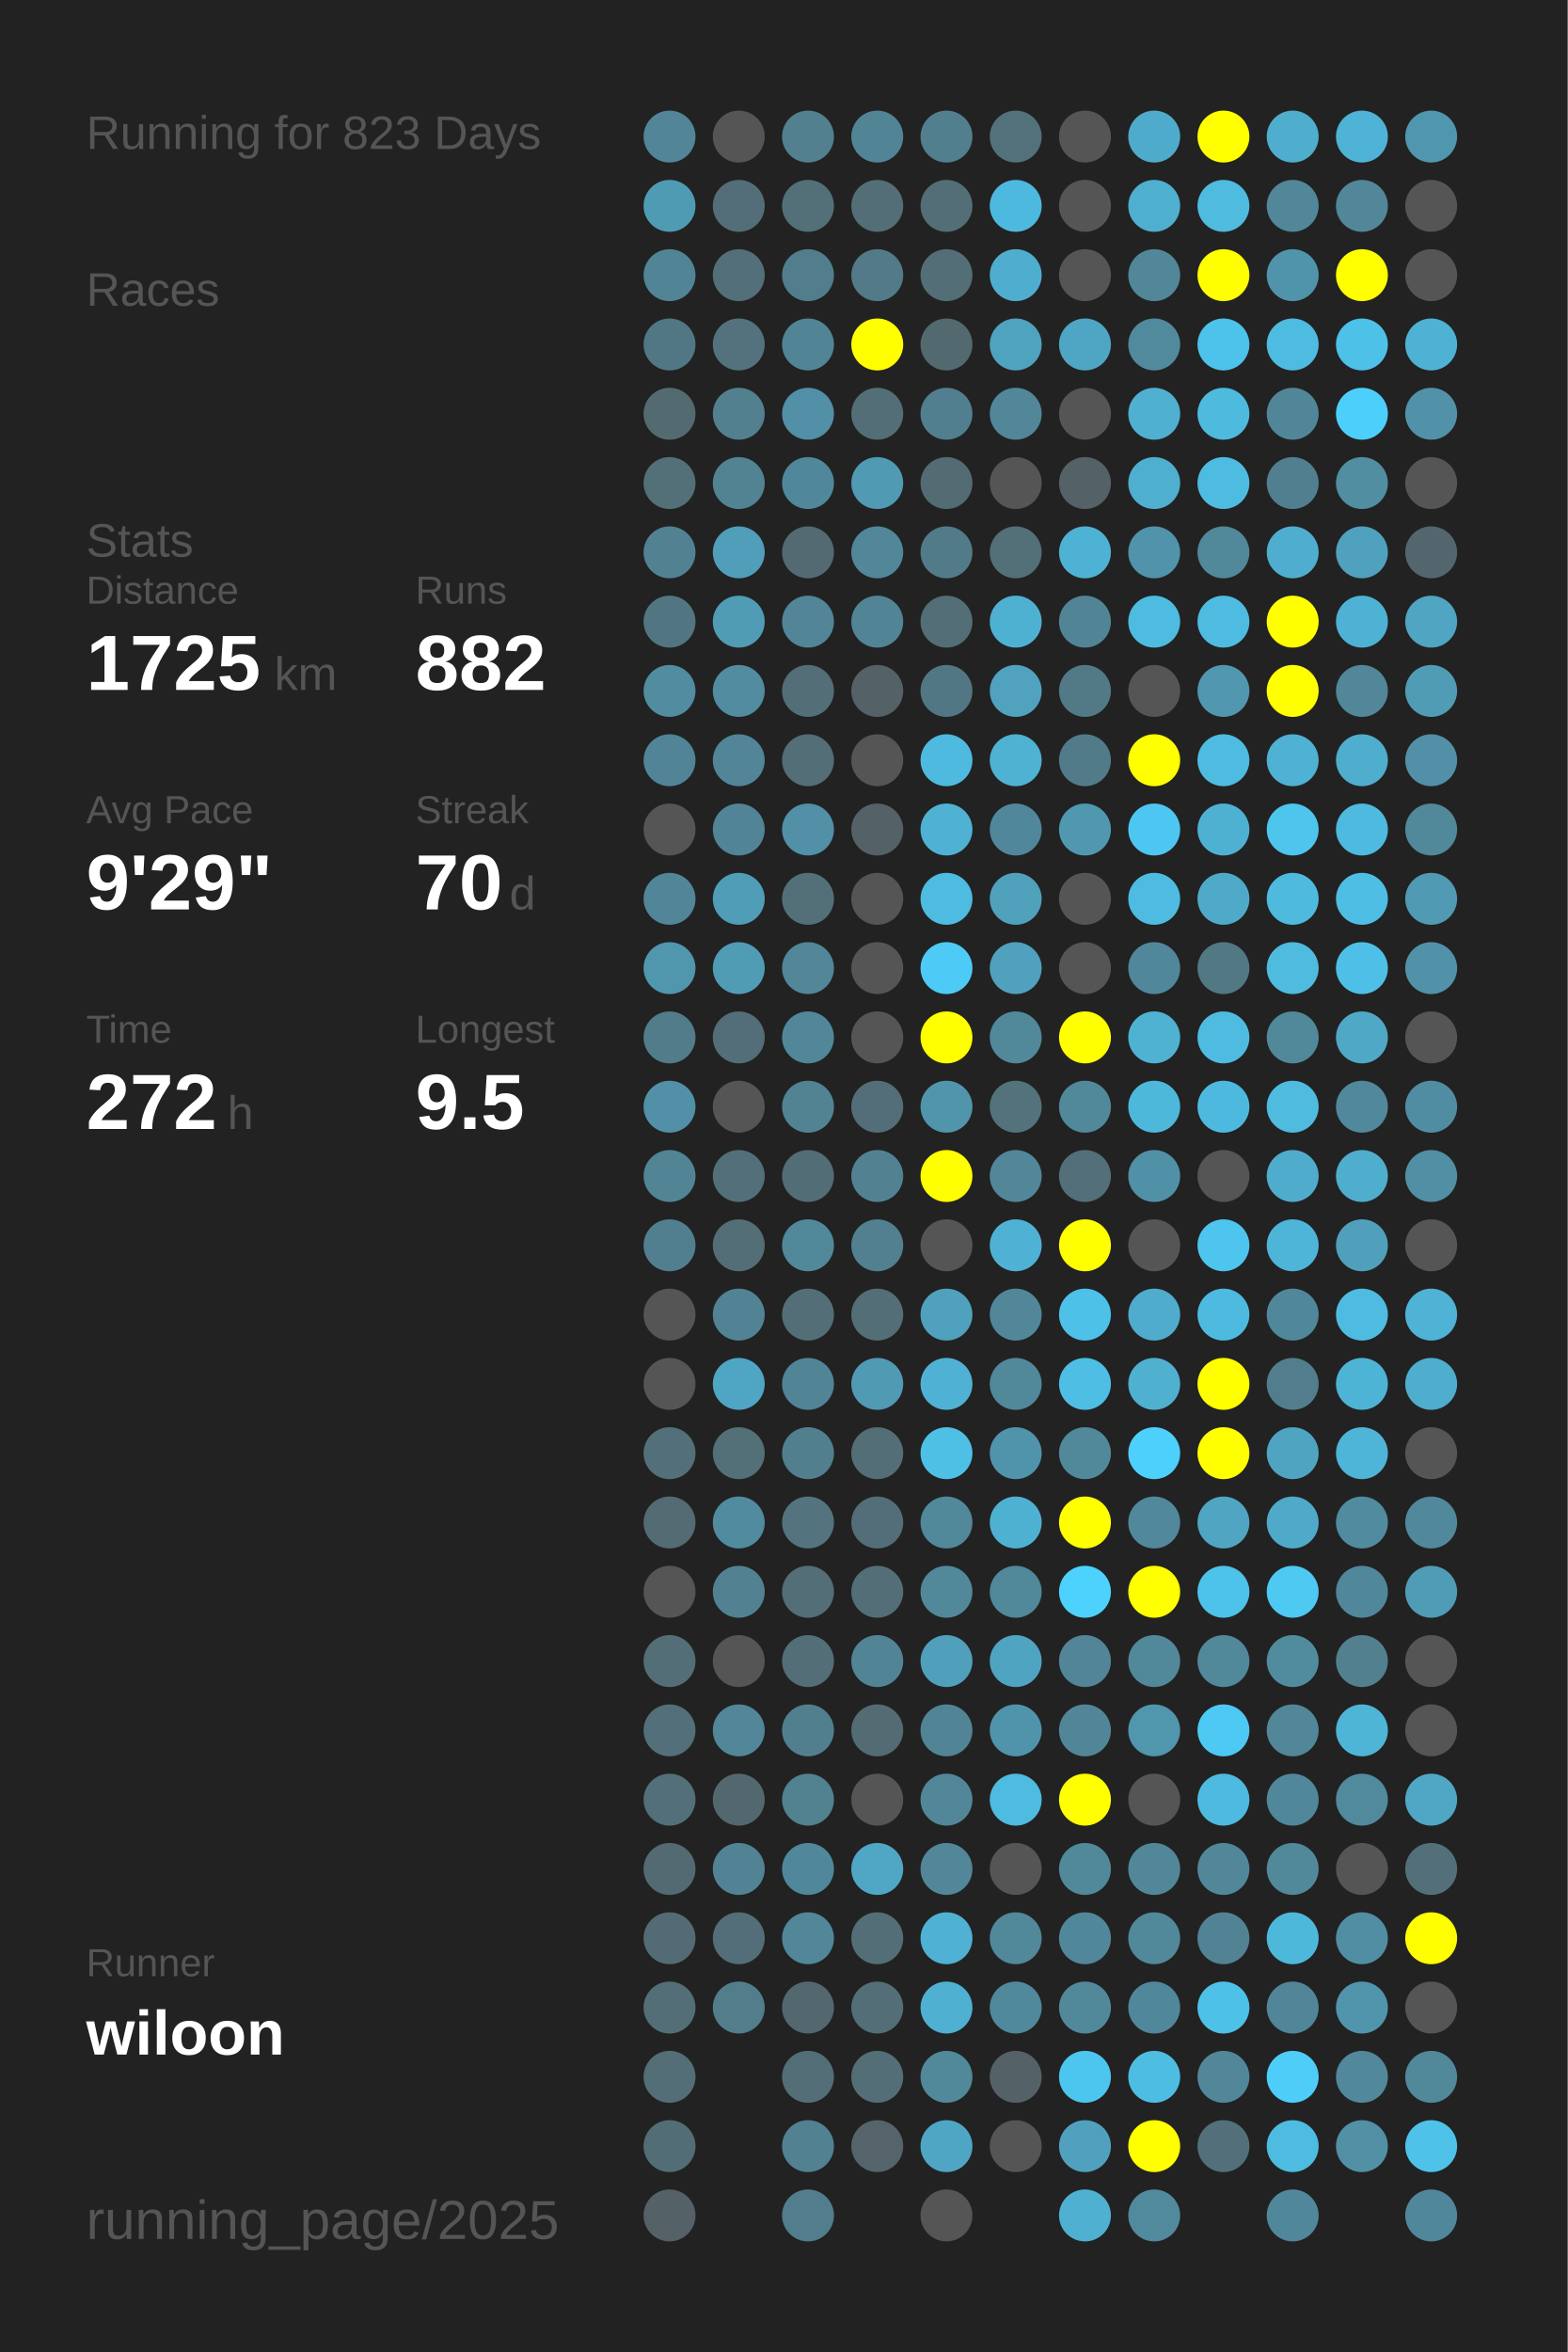
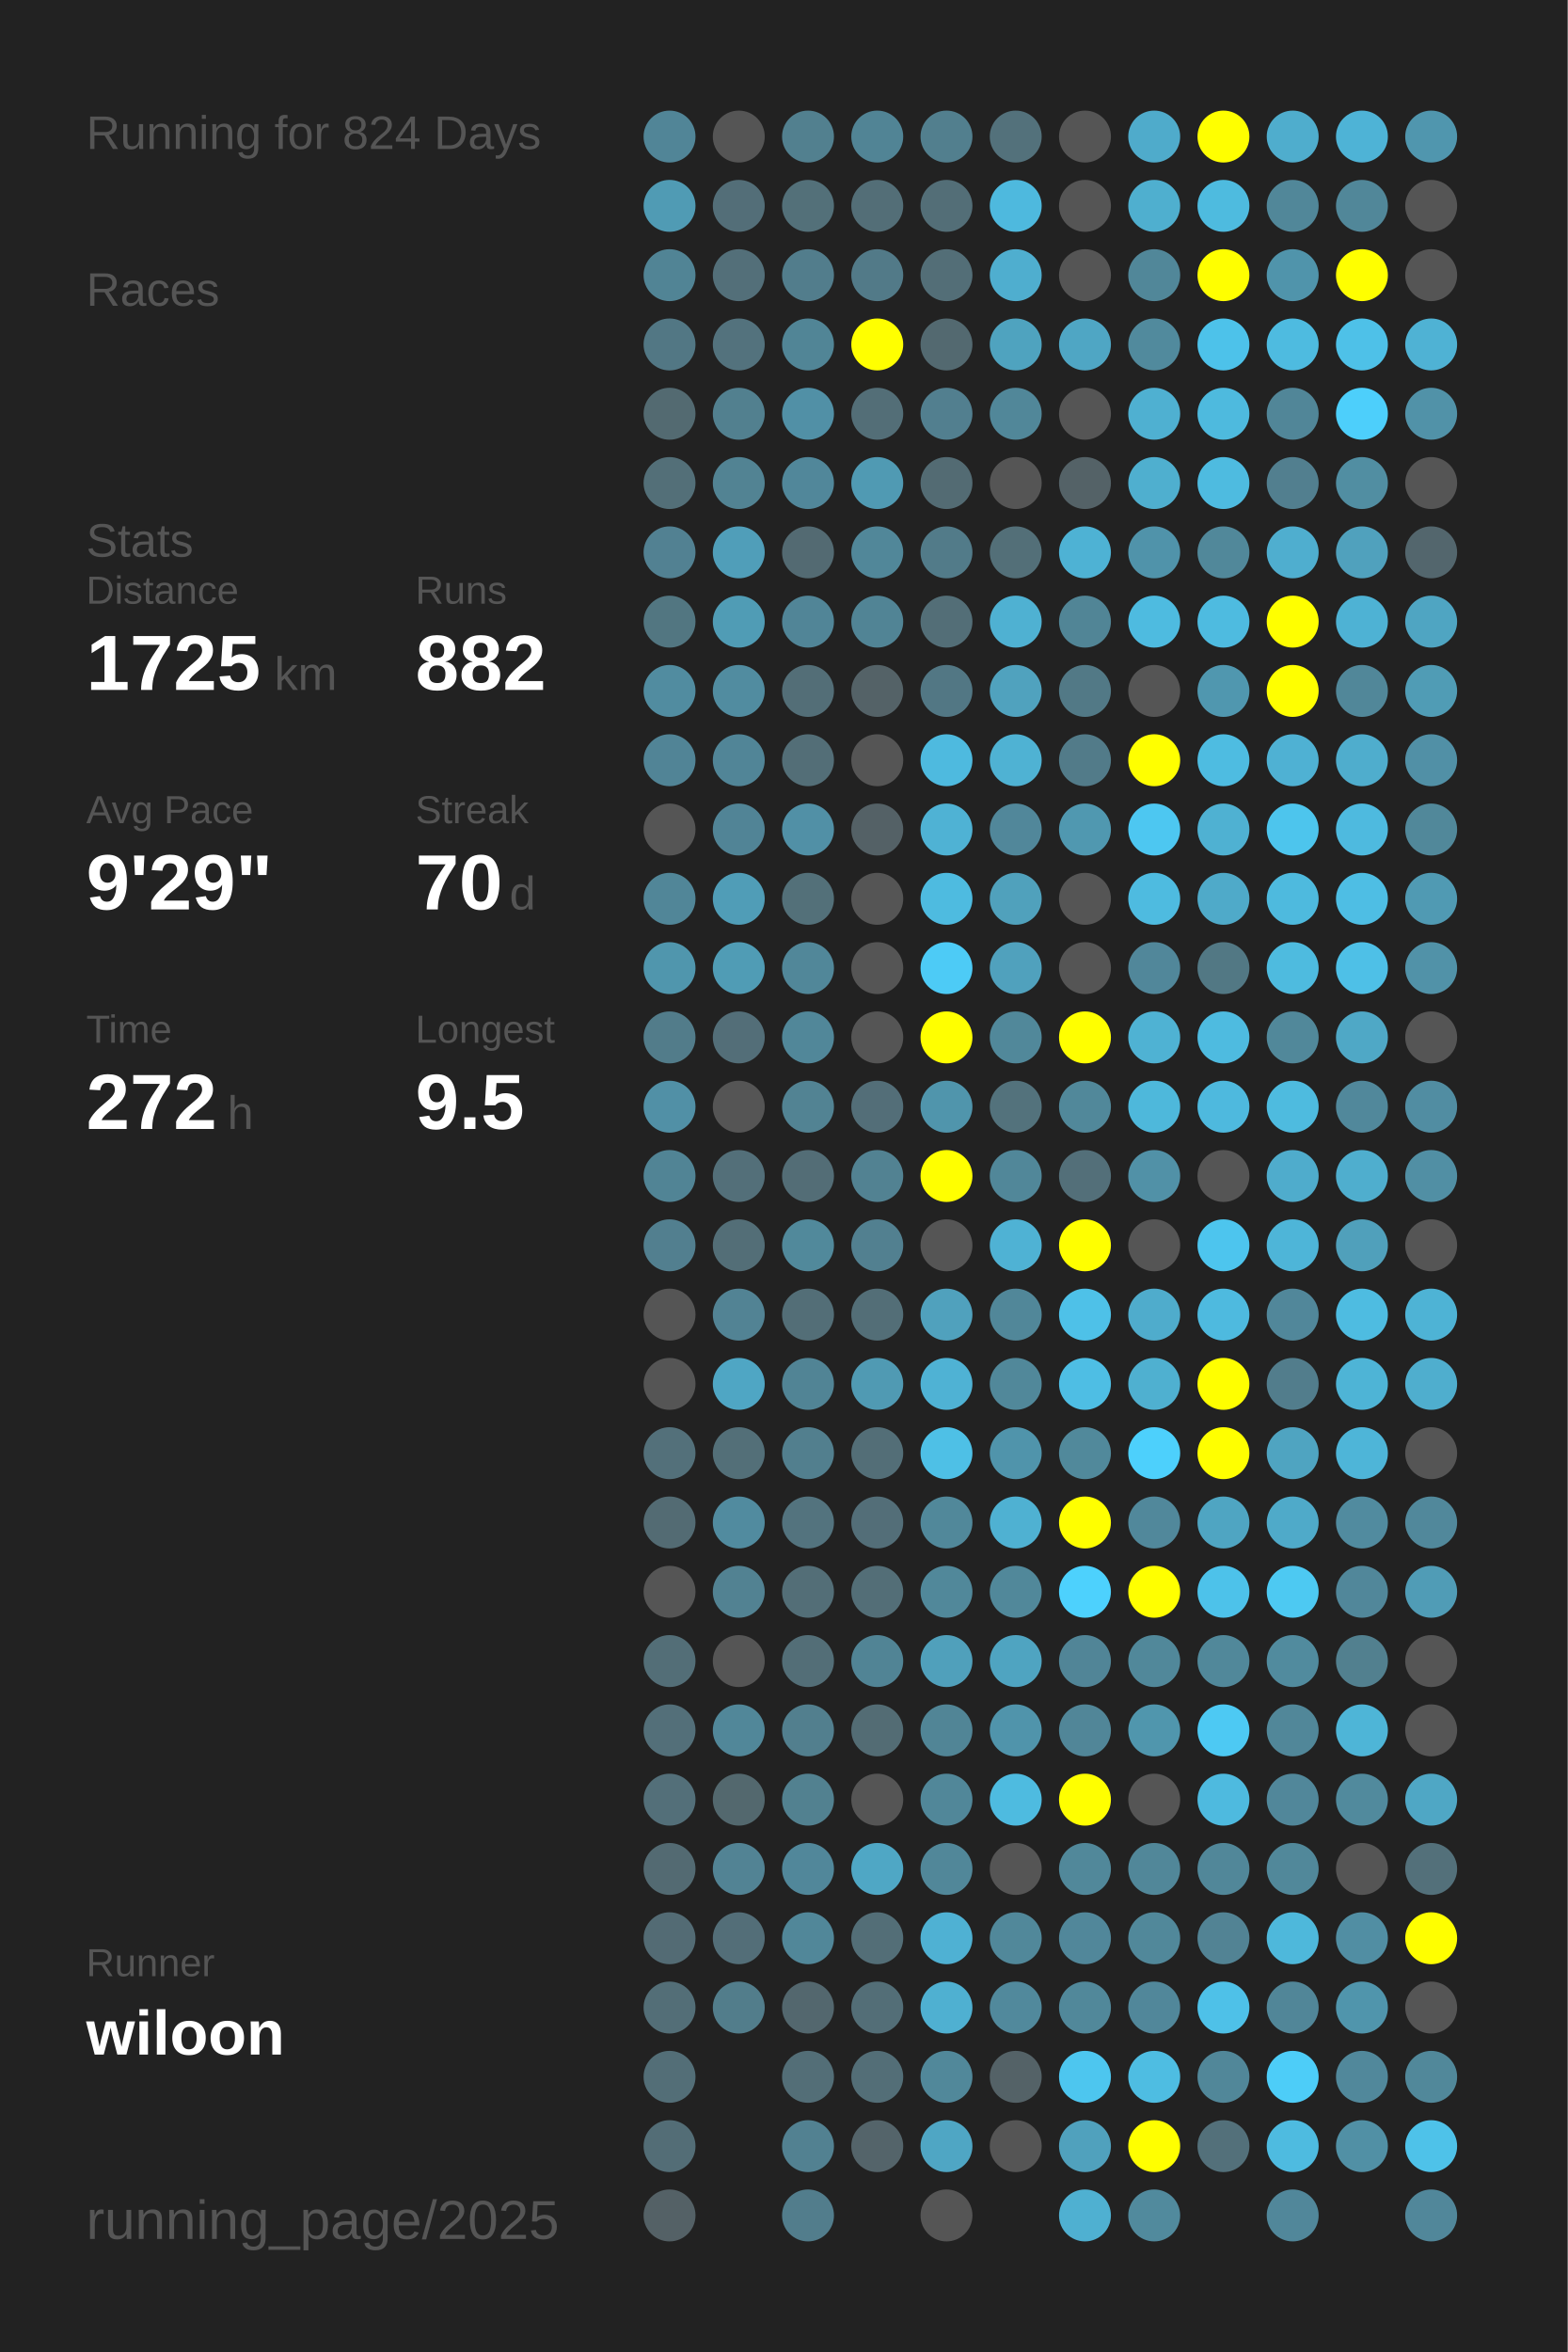
<svg xmlns="http://www.w3.org/2000/svg" baseProfile="full" height="300mm" version="1.1" viewBox="0,0,200,300" width="200mm">
  <defs />
  <rect fill="#222222" height="300" width="200" x="0" y="0" />
-   <text fill="#555555" style="font-size:6px; font-family:Arial;" x="11" y="19">Running for 823 Days</text>
+   <text fill="#555555" style="font-size:6px; font-family:Arial;" x="11" y="19">Running for 824 Days</text>
  <text fill="#555555" style="font-size:6px; font-family:Arial;" x="11" y="39">Races</text>
  <text fill="#555555" style="font-size:6px; font-family:Arial;" x="11" y="71">Stats</text>
  <text fill="#555555" style="font-size:5px; font-family:Arial;" x="11" y="77">Distance</text>
  <text fill="#FFFFFF" style="font-size:10px; font-family:Arial; font-weight:bold;" x="11" y="88">1725</text>
  <text fill="#555555" style="font-size:6px; font-family:Arial;" x="35" y="88">km</text>
  <text fill="#555555" style="font-size:5px; font-family:Arial;" x="53" y="77">Runs</text>
  <text fill="#FFFFFF" style="font-size:10px; font-family:Arial; font-weight:bold;" x="53" y="88">882</text>
  <text fill="#555555" style="font-size:5px; font-family:Arial;" x="11" y="105">Avg Pace</text>
  <text fill="#FFFFFF" style="font-size:10px; font-family:Arial; font-weight:bold;" x="11" y="116">9'29"</text>
  <text fill="#555555" style="font-size:5px; font-family:Arial;" x="53" y="105">Streak</text>
  <text fill="#FFFFFF" style="font-size:10px; font-family:Arial; font-weight:bold;" x="53" y="116">70</text>
  <text fill="#555555" style="font-size:6px; font-family:Arial;" x="65" y="116">d</text>
  <text fill="#555555" style="font-size:5px; font-family:Arial;" x="11" y="133">Time</text>
  <text fill="#FFFFFF" style="font-size:10px; font-family:Arial; font-weight:bold;" x="11" y="144">272</text>
  <text fill="#555555" style="font-size:6px; font-family:Arial;" x="29" y="144">h</text>
  <text fill="#555555" style="font-size:5px; font-family:Arial;" x="53" y="133">Longest</text>
  <text fill="#FFFFFF" style="font-size:10px; font-family:Arial; font-weight:bold;" x="53" y="144">9.5</text>
  <text fill="#555555" style="font-size:5px; font-family:Arial;" x="11" y="252.065">Runner</text>
  <text fill="#FFFFFF" style="font-size:8px; font-family:Arial; font-weight:bold;" x="11" y="262.065">wiloon</text>
  <text fill="#555555" style="font-size:7px; font-family:Arial;" x="11" y="285.581">running_page/2025</text>
  <circle cx="85.417" cy="17.419" fill="#518597" r="3.312" />
  <circle cx="85.417" cy="26.258" fill="#509bb4" r="3.312" />
  <circle cx="85.417" cy="35.097" fill="#518495" r="3.312" />
  <circle cx="85.417" cy="43.935" fill="#527784" r="3.312" />
  <circle cx="85.417" cy="52.774" fill="#536a71" r="3.312" />
  <circle cx="85.417" cy="61.613" fill="#536f78" r="3.312" />
  <circle cx="85.417" cy="70.452" fill="#528192" r="3.312" />
  <circle cx="85.417" cy="79.29" fill="#527681" r="3.312" />
  <circle cx="85.417" cy="88.129" fill="#518ca0" r="3.312" />
  <circle cx="85.417" cy="96.968" fill="#518496" r="3.312" />
  <circle cx="85.417" cy="105.806" fill="#555555" r="3.312" />
  <circle cx="85.417" cy="114.645" fill="#518698" r="3.312" />
  <circle cx="85.417" cy="123.484" fill="#5096ad" r="3.312" />
  <circle cx="85.417" cy="132.323" fill="#527c8a" r="3.312" />
  <circle cx="85.417" cy="141.161" fill="#5190a6" r="3.312" />
  <circle cx="85.417" cy="150" fill="#518495" r="3.312" />
  <circle cx="85.417" cy="158.839" fill="#527f8f" r="3.312" />
  <circle cx="85.417" cy="167.677" fill="#555555" r="3.312" />
  <circle cx="85.417" cy="176.516" fill="#555555" r="3.312" />
  <circle cx="85.417" cy="185.355" fill="#53707a" r="3.312" />
  <circle cx="85.417" cy="194.194" fill="#536b73" r="3.312" />
  <circle cx="85.417" cy="203.032" fill="#555555" r="3.312" />
  <circle cx="85.417" cy="211.871" fill="#536e77" r="3.312" />
  <circle cx="85.417" cy="220.71" fill="#536f79" r="3.312" />
  <circle cx="85.417" cy="229.548" fill="#536f79" r="3.312" />
  <circle cx="85.417" cy="238.387" fill="#536a72" r="3.312" />
  <circle cx="85.417" cy="247.226" fill="#536b74" r="3.312" />
  <circle cx="85.417" cy="256.065" fill="#536e77" r="3.312" />
  <circle cx="85.417" cy="264.903" fill="#536e77" r="3.312" />
  <circle cx="85.417" cy="273.742" fill="#536d76" r="3.312" />
  <circle cx="85.417" cy="282.581" fill="#546166" r="3.312" />
  <circle cx="94.25" cy="17.419" fill="#555555" r="3.312" />
  <circle cx="94.25" cy="26.258" fill="#536e78" r="3.312" />
  <circle cx="94.25" cy="35.097" fill="#536f79" r="3.312" />
  <circle cx="94.25" cy="43.935" fill="#53727d" r="3.312" />
  <circle cx="94.25" cy="52.774" fill="#52808f" r="3.312" />
  <circle cx="94.25" cy="61.613" fill="#528393" r="3.312" />
  <circle cx="94.25" cy="70.452" fill="#509eb9" r="3.312" />
  <circle cx="94.25" cy="79.29" fill="#509cb5" r="3.312" />
  <circle cx="94.25" cy="88.129" fill="#518ca0" r="3.312" />
  <circle cx="94.25" cy="96.968" fill="#518597" r="3.312" />
  <circle cx="94.25" cy="105.806" fill="#518496" r="3.312" />
  <circle cx="94.25" cy="114.645" fill="#509db7" r="3.312" />
  <circle cx="94.25" cy="123.484" fill="#509cb5" r="3.312" />
  <circle cx="94.25" cy="132.323" fill="#536e78" r="3.312" />
  <circle cx="94.25" cy="141.161" fill="#555555" r="3.312" />
  <circle cx="94.25" cy="150" fill="#536f79" r="3.312" />
  <circle cx="94.25" cy="158.839" fill="#536e77" r="3.312" />
  <circle cx="94.25" cy="167.677" fill="#528394" r="3.312" />
  <circle cx="94.25" cy="176.516" fill="#4fa6c4" r="3.312" />
  <circle cx="94.25" cy="185.355" fill="#536f78" r="3.312" />
  <circle cx="94.25" cy="194.194" fill="#518b9f" r="3.312" />
  <circle cx="94.25" cy="203.032" fill="#528292" r="3.312" />
  <circle cx="94.25" cy="211.871" fill="#555555" r="3.312" />
  <circle cx="94.25" cy="220.71" fill="#518799" r="3.312" />
  <circle cx="94.25" cy="229.548" fill="#53686e" r="3.312" />
  <circle cx="94.25" cy="238.387" fill="#528394" r="3.312" />
  <circle cx="94.25" cy="247.226" fill="#536e78" r="3.312" />
  <circle cx="94.25" cy="256.065" fill="#527d8b" r="3.312" />
  <circle cx="103.083" cy="17.419" fill="#52808f" r="3.312" />
  <circle cx="103.083" cy="26.258" fill="#537079" r="3.312" />
  <circle cx="103.083" cy="35.097" fill="#527d8c" r="3.312" />
  <circle cx="103.083" cy="43.935" fill="#518596" r="3.312" />
  <circle cx="103.083" cy="52.774" fill="#5190a6" r="3.312" />
  <circle cx="103.083" cy="61.613" fill="#51879a" r="3.312" />
  <circle cx="103.083" cy="70.452" fill="#536a72" r="3.312" />
  <circle cx="103.083" cy="79.29" fill="#518597" r="3.312" />
  <circle cx="103.083" cy="88.129" fill="#536e77" r="3.312" />
  <circle cx="103.083" cy="96.968" fill="#536e77" r="3.312" />
  <circle cx="103.083" cy="105.806" fill="#5190a6" r="3.312" />
  <circle cx="103.083" cy="114.645" fill="#537079" r="3.312" />
  <circle cx="103.083" cy="123.484" fill="#518799" r="3.312" />
  <circle cx="103.083" cy="132.323" fill="#518799" r="3.312" />
  <circle cx="103.083" cy="141.161" fill="#528393" r="3.312" />
  <circle cx="103.083" cy="150" fill="#536d76" r="3.312" />
  <circle cx="103.083" cy="158.839" fill="#51899b" r="3.312" />
  <circle cx="103.083" cy="167.677" fill="#536e77" r="3.312" />
  <circle cx="103.083" cy="176.516" fill="#518495" r="3.312" />
  <circle cx="103.083" cy="185.355" fill="#527f8e" r="3.312" />
  <circle cx="103.083" cy="194.194" fill="#53737e" r="3.312" />
  <circle cx="103.083" cy="203.032" fill="#536e77" r="3.312" />
  <circle cx="103.083" cy="211.871" fill="#536e77" r="3.312" />
  <circle cx="103.083" cy="220.71" fill="#527f8e" r="3.312" />
  <circle cx="103.083" cy="229.548" fill="#528190" r="3.312" />
  <circle cx="103.083" cy="238.387" fill="#51879a" r="3.312" />
  <circle cx="103.083" cy="247.226" fill="#518799" r="3.312" />
  <circle cx="103.083" cy="256.065" fill="#53676e" r="3.312" />
  <circle cx="103.083" cy="264.903" fill="#536e77" r="3.312" />
  <circle cx="103.083" cy="273.742" fill="#528191" r="3.312" />
  <circle cx="103.083" cy="282.581" fill="#527d8c" r="3.312" />
  <circle cx="111.917" cy="17.419" fill="#518495" r="3.312" />
  <circle cx="111.917" cy="26.258" fill="#536e77" r="3.312" />
  <circle cx="111.917" cy="35.097" fill="#527a88" r="3.312" />
  <circle cx="111.917" cy="43.935" fill="#FFFF00" r="3.312" />
  <circle cx="111.917" cy="52.774" fill="#536e77" r="3.312" />
  <circle cx="111.917" cy="61.613" fill="#509ab3" r="3.312" />
  <circle cx="111.917" cy="70.452" fill="#518799" r="3.312" />
  <circle cx="111.917" cy="79.29" fill="#518495" r="3.312" />
  <circle cx="111.917" cy="88.129" fill="#546267" r="3.312" />
  <circle cx="111.917" cy="96.968" fill="#555555" r="3.312" />
  <circle cx="111.917" cy="105.806" fill="#546166" r="3.312" />
  <circle cx="111.917" cy="114.645" fill="#555555" r="3.312" />
  <circle cx="111.917" cy="123.484" fill="#555555" r="3.312" />
  <circle cx="111.917" cy="132.323" fill="#555555" r="3.312" />
  <circle cx="111.917" cy="141.161" fill="#536e78" r="3.312" />
  <circle cx="111.917" cy="150" fill="#528292" r="3.312" />
  <circle cx="111.917" cy="158.839" fill="#528090" r="3.312" />
  <circle cx="111.917" cy="167.677" fill="#536e77" r="3.312" />
  <circle cx="111.917" cy="176.516" fill="#509ab3" r="3.312" />
  <circle cx="111.917" cy="185.355" fill="#536e77" r="3.312" />
  <circle cx="111.917" cy="194.194" fill="#536e78" r="3.312" />
  <circle cx="111.917" cy="203.032" fill="#536e77" r="3.312" />
  <circle cx="111.917" cy="211.871" fill="#518495" r="3.312" />
  <circle cx="111.917" cy="220.71" fill="#536c74" r="3.312" />
  <circle cx="111.917" cy="229.548" fill="#555555" r="3.312" />
  <circle cx="111.917" cy="238.387" fill="#4fa7c5" r="3.312" />
  <circle cx="111.917" cy="247.226" fill="#536e77" r="3.312" />
  <circle cx="111.917" cy="256.065" fill="#536e77" r="3.312" />
  <circle cx="111.917" cy="264.903" fill="#536e77" r="3.312" />
  <circle cx="111.917" cy="273.742" fill="#54646a" r="3.312" />
  <circle cx="120.75" cy="17.419" fill="#527f8e" r="3.312" />
  <circle cx="120.75" cy="26.258" fill="#536e77" r="3.312" />
  <circle cx="120.75" cy="35.097" fill="#536e77" r="3.312" />
  <circle cx="120.75" cy="43.935" fill="#536970" r="3.312" />
  <circle cx="120.75" cy="52.774" fill="#527f8f" r="3.312" />
  <circle cx="120.75" cy="61.613" fill="#536b73" r="3.312" />
  <circle cx="120.75" cy="70.452" fill="#527b89" r="3.312" />
  <circle cx="120.75" cy="79.29" fill="#536e77" r="3.312" />
  <circle cx="120.75" cy="88.129" fill="#527784" r="3.312" />
  <circle cx="120.75" cy="96.968" fill="#4ebadf" r="3.312" />
  <circle cx="120.75" cy="105.806" fill="#4fb2d4" r="3.312" />
  <circle cx="120.75" cy="114.645" fill="#4ebbe0" r="3.312" />
  <circle cx="120.75" cy="123.484" fill="#4dcbf6" r="3.312" />
  <circle cx="120.75" cy="132.323" fill="#FFFF00" r="3.312" />
  <circle cx="120.75" cy="141.161" fill="#5095ac" r="3.312" />
  <circle cx="120.75" cy="150" fill="#FFFF00" r="3.312" />
  <circle cx="120.75" cy="158.839" fill="#555555" r="3.312" />
  <circle cx="120.75" cy="167.677" fill="#50a1bd" r="3.312" />
  <circle cx="120.75" cy="176.516" fill="#4fb2d4" r="3.312" />
  <circle cx="120.75" cy="185.355" fill="#4ec0e6" r="3.312" />
  <circle cx="120.75" cy="194.194" fill="#51889a" r="3.312" />
  <circle cx="120.75" cy="203.032" fill="#51889a" r="3.312" />
  <circle cx="120.75" cy="211.871" fill="#50a0bb" r="3.312" />
  <circle cx="120.75" cy="220.71" fill="#518596" r="3.312" />
  <circle cx="120.75" cy="229.548" fill="#518799" r="3.312" />
  <circle cx="120.75" cy="238.387" fill="#518799" r="3.312" />
  <circle cx="120.75" cy="247.226" fill="#4fb1d3" r="3.312" />
  <circle cx="120.75" cy="256.065" fill="#4fb0d1" r="3.312" />
  <circle cx="120.75" cy="264.903" fill="#51889a" r="3.312" />
  <circle cx="120.75" cy="273.742" fill="#4fa6c4" r="3.312" />
  <circle cx="120.75" cy="282.581" fill="#555555" r="3.312" />
  <circle cx="129.583" cy="17.419" fill="#53717b" r="3.312" />
  <circle cx="129.583" cy="26.258" fill="#4eb9de" r="3.312" />
  <circle cx="129.583" cy="35.097" fill="#4faecf" r="3.312" />
  <circle cx="129.583" cy="43.935" fill="#4fa3bf" r="3.312" />
  <circle cx="129.583" cy="52.774" fill="#518799" r="3.312" />
  <circle cx="129.583" cy="61.613" fill="#555555" r="3.312" />
  <circle cx="129.583" cy="70.452" fill="#536f78" r="3.312" />
  <circle cx="129.583" cy="79.29" fill="#4fb1d2" r="3.312" />
  <circle cx="129.583" cy="88.129" fill="#50a2be" r="3.312" />
  <circle cx="129.583" cy="96.968" fill="#4fb2d3" r="3.312" />
  <circle cx="129.583" cy="105.806" fill="#51879a" r="3.312" />
  <circle cx="129.583" cy="114.645" fill="#50a1bc" r="3.312" />
  <circle cx="129.583" cy="123.484" fill="#50a1bd" r="3.312" />
  <circle cx="129.583" cy="132.323" fill="#51889a" r="3.312" />
  <circle cx="129.583" cy="141.161" fill="#53727c" r="3.312" />
  <circle cx="129.583" cy="150" fill="#518799" r="3.312" />
  <circle cx="129.583" cy="158.839" fill="#4fb2d4" r="3.312" />
  <circle cx="129.583" cy="167.677" fill="#518799" r="3.312" />
  <circle cx="129.583" cy="176.516" fill="#51889a" r="3.312" />
  <circle cx="129.583" cy="185.355" fill="#5094ab" r="3.312" />
  <circle cx="129.583" cy="194.194" fill="#4fb1d2" r="3.312" />
  <circle cx="129.583" cy="203.032" fill="#51889a" r="3.312" />
  <circle cx="129.583" cy="211.871" fill="#4fa4c1" r="3.312" />
  <circle cx="129.583" cy="220.71" fill="#5094ab" r="3.312" />
  <circle cx="129.583" cy="229.548" fill="#4ebbe0" r="3.312" />
  <circle cx="129.583" cy="238.387" fill="#555555" r="3.312" />
  <circle cx="129.583" cy="247.226" fill="#51889a" r="3.312" />
  <circle cx="129.583" cy="256.065" fill="#51899c" r="3.312" />
  <circle cx="129.583" cy="264.903" fill="#546267" r="3.312" />
  <circle cx="129.583" cy="273.742" fill="#555555" r="3.312" />
  <circle cx="138.417" cy="17.419" fill="#555555" r="3.312" />
  <circle cx="138.417" cy="26.258" fill="#555555" r="3.312" />
  <circle cx="138.417" cy="35.097" fill="#555555" r="3.312" />
  <circle cx="138.417" cy="43.935" fill="#4fa6c4" r="3.312" />
  <circle cx="138.417" cy="52.774" fill="#555555" r="3.312" />
  <circle cx="138.417" cy="61.613" fill="#546267" r="3.312" />
  <circle cx="138.417" cy="70.452" fill="#4eb2d4" r="3.312" />
  <circle cx="138.417" cy="79.29" fill="#518596" r="3.312" />
  <circle cx="138.417" cy="88.129" fill="#527986" r="3.312" />
  <circle cx="138.417" cy="96.968" fill="#527b89" r="3.312" />
  <circle cx="138.417" cy="105.806" fill="#5098b0" r="3.312" />
  <circle cx="138.417" cy="114.645" fill="#555555" r="3.312" />
  <circle cx="138.417" cy="123.484" fill="#555555" r="3.312" />
  <circle cx="138.417" cy="132.323" fill="#FFFF00" r="3.312" />
  <circle cx="138.417" cy="141.161" fill="#51889a" r="3.312" />
  <circle cx="138.417" cy="150" fill="#536f79" r="3.312" />
  <circle cx="138.417" cy="158.839" fill="#FFFF00" r="3.312" />
  <circle cx="138.417" cy="167.677" fill="#4ec1e8" r="3.312" />
  <circle cx="138.417" cy="176.516" fill="#4ebee4" r="3.312" />
  <circle cx="138.417" cy="185.355" fill="#51899b" r="3.312" />
  <circle cx="138.417" cy="194.194" fill="#FFFF00" r="3.312" />
  <circle cx="138.417" cy="203.032" fill="#4dd1fd" r="3.312" />
  <circle cx="138.417" cy="211.871" fill="#518597" r="3.312" />
  <circle cx="138.417" cy="220.71" fill="#518698" r="3.312" />
  <circle cx="138.417" cy="229.548" fill="#FFFF00" r="3.312" />
  <circle cx="138.417" cy="238.387" fill="#51889a" r="3.312" />
  <circle cx="138.417" cy="247.226" fill="#51879a" r="3.312" />
  <circle cx="138.417" cy="256.065" fill="#51889a" r="3.312" />
  <circle cx="138.417" cy="264.903" fill="#4dc6ef" r="3.312" />
  <circle cx="138.417" cy="273.742" fill="#50a1bd" r="3.312" />
  <circle cx="138.417" cy="282.581" fill="#4fb0d1" r="3.312" />
  <circle cx="147.25" cy="17.419" fill="#4fabcb" r="3.312" />
  <circle cx="147.25" cy="26.258" fill="#4fafcf" r="3.312" />
  <circle cx="147.25" cy="35.097" fill="#518799" r="3.312" />
  <circle cx="147.25" cy="43.935" fill="#518a9d" r="3.312" />
  <circle cx="147.25" cy="52.774" fill="#4fb0d1" r="3.312" />
  <circle cx="147.25" cy="61.613" fill="#4fafcf" r="3.312" />
  <circle cx="147.25" cy="70.452" fill="#5093aa" r="3.312" />
  <circle cx="147.25" cy="79.29" fill="#4ebbe0" r="3.312" />
  <circle cx="147.25" cy="88.129" fill="#555555" r="3.312" />
  <circle cx="147.25" cy="96.968" fill="#FFFF00" r="3.312" />
  <circle cx="147.25" cy="105.806" fill="#4dc7f1" r="3.312" />
  <circle cx="147.25" cy="114.645" fill="#4ebbe0" r="3.312" />
  <circle cx="147.25" cy="123.484" fill="#51879a" r="3.312" />
  <circle cx="147.25" cy="132.323" fill="#4fb2d3" r="3.312" />
  <circle cx="147.25" cy="141.161" fill="#4eb8db" r="3.312" />
  <circle cx="147.25" cy="150" fill="#5191a7" r="3.312" />
  <circle cx="147.25" cy="158.839" fill="#555555" r="3.312" />
  <circle cx="147.25" cy="167.677" fill="#4faccc" r="3.312" />
  <circle cx="147.25" cy="176.516" fill="#4fb0d0" r="3.312" />
  <circle cx="147.25" cy="185.355" fill="#4dd0fc" r="3.312" />
  <circle cx="147.25" cy="194.194" fill="#51889b" r="3.312" />
  <circle cx="147.25" cy="203.032" fill="#FFFF00" r="3.312" />
  <circle cx="147.25" cy="211.871" fill="#51889a" r="3.312" />
  <circle cx="147.25" cy="220.71" fill="#5096ad" r="3.312" />
  <circle cx="147.25" cy="229.548" fill="#555555" r="3.312" />
  <circle cx="147.25" cy="238.387" fill="#518799" r="3.312" />
  <circle cx="147.25" cy="247.226" fill="#51889a" r="3.312" />
  <circle cx="147.25" cy="256.065" fill="#51879a" r="3.312" />
  <circle cx="147.25" cy="264.903" fill="#4ebde2" r="3.312" />
  <circle cx="147.25" cy="273.742" fill="#FFFF00" r="3.312" />
  <circle cx="147.25" cy="282.581" fill="#518a9d" r="3.312" />
  <circle cx="156.083" cy="17.419" fill="#FFFF00" r="3.312" />
  <circle cx="156.083" cy="26.258" fill="#4ebbdf" r="3.312" />
  <circle cx="156.083" cy="35.097" fill="#FFFF00" r="3.312" />
  <circle cx="156.083" cy="43.935" fill="#4dc2ea" r="3.312" />
  <circle cx="156.083" cy="52.774" fill="#4ebade" r="3.312" />
  <circle cx="156.083" cy="61.613" fill="#4ebbe0" r="3.312" />
  <circle cx="156.083" cy="70.452" fill="#51889a" r="3.312" />
  <circle cx="156.083" cy="79.29" fill="#4ebbe0" r="3.312" />
  <circle cx="156.083" cy="88.129" fill="#5097af" r="3.312" />
  <circle cx="156.083" cy="96.968" fill="#4ebce1" r="3.312" />
  <circle cx="156.083" cy="105.806" fill="#4fb1d2" r="3.312" />
  <circle cx="156.083" cy="114.645" fill="#4faac9" r="3.312" />
  <circle cx="156.083" cy="123.484" fill="#527884" r="3.312" />
  <circle cx="156.083" cy="132.323" fill="#4ebbe0" r="3.312" />
  <circle cx="156.083" cy="141.161" fill="#4eb9de" r="3.312" />
  <circle cx="156.083" cy="150" fill="#555555" r="3.312" />
  <circle cx="156.083" cy="158.839" fill="#4dc5ee" r="3.312" />
  <circle cx="156.083" cy="167.677" fill="#4ebadf" r="3.312" />
  <circle cx="156.083" cy="176.516" fill="#FFFF00" r="3.312" />
  <circle cx="156.083" cy="185.355" fill="#FFFF00" r="3.312" />
  <circle cx="156.083" cy="194.194" fill="#4fa5c2" r="3.312" />
  <circle cx="156.083" cy="203.032" fill="#4dc2ea" r="3.312" />
  <circle cx="156.083" cy="211.871" fill="#51889a" r="3.312" />
  <circle cx="156.083" cy="220.71" fill="#4dc9f3" r="3.312" />
  <circle cx="156.083" cy="229.548" fill="#4ebadf" r="3.312" />
  <circle cx="156.083" cy="238.387" fill="#518799" r="3.312" />
  <circle cx="156.083" cy="247.226" fill="#528394" r="3.312" />
  <circle cx="156.083" cy="256.065" fill="#4ec1e8" r="3.312" />
  <circle cx="156.083" cy="264.903" fill="#518799" r="3.312" />
  <circle cx="156.083" cy="273.742" fill="#53707a" r="3.312" />
  <circle cx="164.917" cy="17.419" fill="#4fadcd" r="3.312" />
  <circle cx="164.917" cy="26.258" fill="#518799" r="3.312" />
  <circle cx="164.917" cy="35.097" fill="#5094ab" r="3.312" />
  <circle cx="164.917" cy="43.935" fill="#4ebbe0" r="3.312" />
  <circle cx="164.917" cy="52.774" fill="#518698" r="3.312" />
  <circle cx="164.917" cy="61.613" fill="#527f8f" r="3.312" />
  <circle cx="164.917" cy="70.452" fill="#4faecf" r="3.312" />
  <circle cx="164.917" cy="79.29" fill="#FFFF00" r="3.312" />
  <circle cx="164.917" cy="88.129" fill="#FFFF00" r="3.312" />
  <circle cx="164.917" cy="96.968" fill="#4fb1d3" r="3.312" />
  <circle cx="164.917" cy="105.806" fill="#4dc5ed" r="3.312" />
  <circle cx="164.917" cy="114.645" fill="#4ebade" r="3.312" />
  <circle cx="164.917" cy="123.484" fill="#4ebbdf" r="3.312" />
  <circle cx="164.917" cy="132.323" fill="#51889a" r="3.312" />
  <circle cx="164.917" cy="141.161" fill="#4ebbdf" r="3.312" />
  <circle cx="164.917" cy="150" fill="#4faccc" r="3.312" />
  <circle cx="164.917" cy="158.839" fill="#4eb5d8" r="3.312" />
  <circle cx="164.917" cy="167.677" fill="#51879a" r="3.312" />
  <circle cx="164.917" cy="176.516" fill="#527d8c" r="3.312" />
  <circle cx="164.917" cy="185.355" fill="#4fa4c1" r="3.312" />
  <circle cx="164.917" cy="194.194" fill="#4faac9" r="3.312" />
  <circle cx="164.917" cy="203.032" fill="#4dc9f2" r="3.312" />
  <circle cx="164.917" cy="211.871" fill="#518b9e" r="3.312" />
  <circle cx="164.917" cy="220.71" fill="#518799" r="3.312" />
  <circle cx="164.917" cy="229.548" fill="#51879a" r="3.312" />
  <circle cx="164.917" cy="238.387" fill="#51889a" r="3.312" />
  <circle cx="164.917" cy="247.226" fill="#4eb8db" r="3.312" />
  <circle cx="164.917" cy="256.065" fill="#518698" r="3.312" />
  <circle cx="164.917" cy="264.903" fill="#4dcdf8" r="3.312" />
  <circle cx="164.917" cy="273.742" fill="#4ebbe0" r="3.312" />
  <circle cx="164.917" cy="282.581" fill="#51879a" r="3.312" />
  <circle cx="173.75" cy="17.419" fill="#4eb3d6" r="3.312" />
  <circle cx="173.75" cy="26.258" fill="#518799" r="3.312" />
  <circle cx="173.75" cy="35.097" fill="#FFFF00" r="3.312" />
  <circle cx="173.75" cy="43.935" fill="#4ec1e8" r="3.312" />
  <circle cx="173.75" cy="52.774" fill="#4dcffb" r="3.312" />
  <circle cx="173.75" cy="61.613" fill="#518ea2" r="3.312" />
  <circle cx="173.75" cy="70.452" fill="#50a1bd" r="3.312" />
  <circle cx="173.75" cy="79.29" fill="#4eb2d4" r="3.312" />
  <circle cx="173.75" cy="88.129" fill="#518799" r="3.312" />
  <circle cx="173.75" cy="96.968" fill="#4fadcd" r="3.312" />
  <circle cx="173.75" cy="105.806" fill="#4ebadf" r="3.312" />
  <circle cx="173.75" cy="114.645" fill="#4ebee4" r="3.312" />
  <circle cx="173.75" cy="123.484" fill="#4ec0e7" r="3.312" />
  <circle cx="173.75" cy="132.323" fill="#4fa8c6" r="3.312" />
  <circle cx="173.75" cy="141.161" fill="#51889b" r="3.312" />
  <circle cx="173.75" cy="150" fill="#4faece" r="3.312" />
  <circle cx="173.75" cy="158.839" fill="#50a0bb" r="3.312" />
  <circle cx="173.75" cy="167.677" fill="#4ebce1" r="3.312" />
  <circle cx="173.75" cy="176.516" fill="#4eb4d6" r="3.312" />
  <circle cx="173.75" cy="185.355" fill="#4eb5d8" r="3.312" />
  <circle cx="173.75" cy="194.194" fill="#518b9f" r="3.312" />
  <circle cx="173.75" cy="203.032" fill="#51879a" r="3.312" />
  <circle cx="173.75" cy="211.871" fill="#52808f" r="3.312" />
  <circle cx="173.75" cy="220.71" fill="#4eb5d7" r="3.312" />
  <circle cx="173.75" cy="229.548" fill="#518a9d" r="3.312" />
  <circle cx="173.75" cy="238.387" fill="#555555" r="3.312" />
  <circle cx="173.75" cy="247.226" fill="#518ea3" r="3.312" />
  <circle cx="173.75" cy="256.065" fill="#5095ac" r="3.312" />
  <circle cx="173.75" cy="264.903" fill="#51889b" r="3.312" />
  <circle cx="173.75" cy="273.742" fill="#5190a5" r="3.312" />
  <circle cx="182.583" cy="17.419" fill="#5096ae" r="3.312" />
  <circle cx="182.583" cy="26.258" fill="#555555" r="3.312" />
  <circle cx="182.583" cy="35.097" fill="#555555" r="3.312" />
  <circle cx="182.583" cy="43.935" fill="#4fb2d4" r="3.312" />
  <circle cx="182.583" cy="52.774" fill="#5192a8" r="3.312" />
  <circle cx="182.583" cy="61.613" fill="#555555" r="3.312" />
  <circle cx="182.583" cy="70.452" fill="#53666d" r="3.312" />
  <circle cx="182.583" cy="79.29" fill="#4fa5c2" r="3.312" />
  <circle cx="182.583" cy="88.129" fill="#509cb5" r="3.312" />
  <circle cx="182.583" cy="96.968" fill="#5190a6" r="3.312" />
  <circle cx="182.583" cy="105.806" fill="#51889a" r="3.312" />
  <circle cx="182.583" cy="114.645" fill="#509ab3" r="3.312" />
  <circle cx="182.583" cy="123.484" fill="#5192a8" r="3.312" />
  <circle cx="182.583" cy="132.323" fill="#555555" r="3.312" />
  <circle cx="182.583" cy="141.161" fill="#518da2" r="3.312" />
  <circle cx="182.583" cy="150" fill="#518fa4" r="3.312" />
  <circle cx="182.583" cy="158.839" fill="#555555" r="3.312" />
  <circle cx="182.583" cy="167.677" fill="#4eb3d5" r="3.312" />
  <circle cx="182.583" cy="176.516" fill="#4faece" r="3.312" />
  <circle cx="182.583" cy="185.355" fill="#555555" r="3.312" />
  <circle cx="182.583" cy="194.194" fill="#51889b" r="3.312" />
  <circle cx="182.583" cy="203.032" fill="#509cb6" r="3.312" />
  <circle cx="182.583" cy="211.871" fill="#555555" r="3.312" />
  <circle cx="182.583" cy="220.71" fill="#555555" r="3.312" />
  <circle cx="182.583" cy="229.548" fill="#4fa7c5" r="3.312" />
  <circle cx="182.583" cy="238.387" fill="#53707a" r="3.312" />
  <circle cx="182.583" cy="247.226" fill="#FFFF00" r="3.312" />
  <circle cx="182.583" cy="256.065" fill="#555555" r="3.312" />
  <circle cx="182.583" cy="264.903" fill="#51889a" r="3.312" />
  <circle cx="182.583" cy="273.742" fill="#4ec2e9" r="3.312" />
  <circle cx="182.583" cy="282.581" fill="#51879a" r="3.312" />
</svg>
